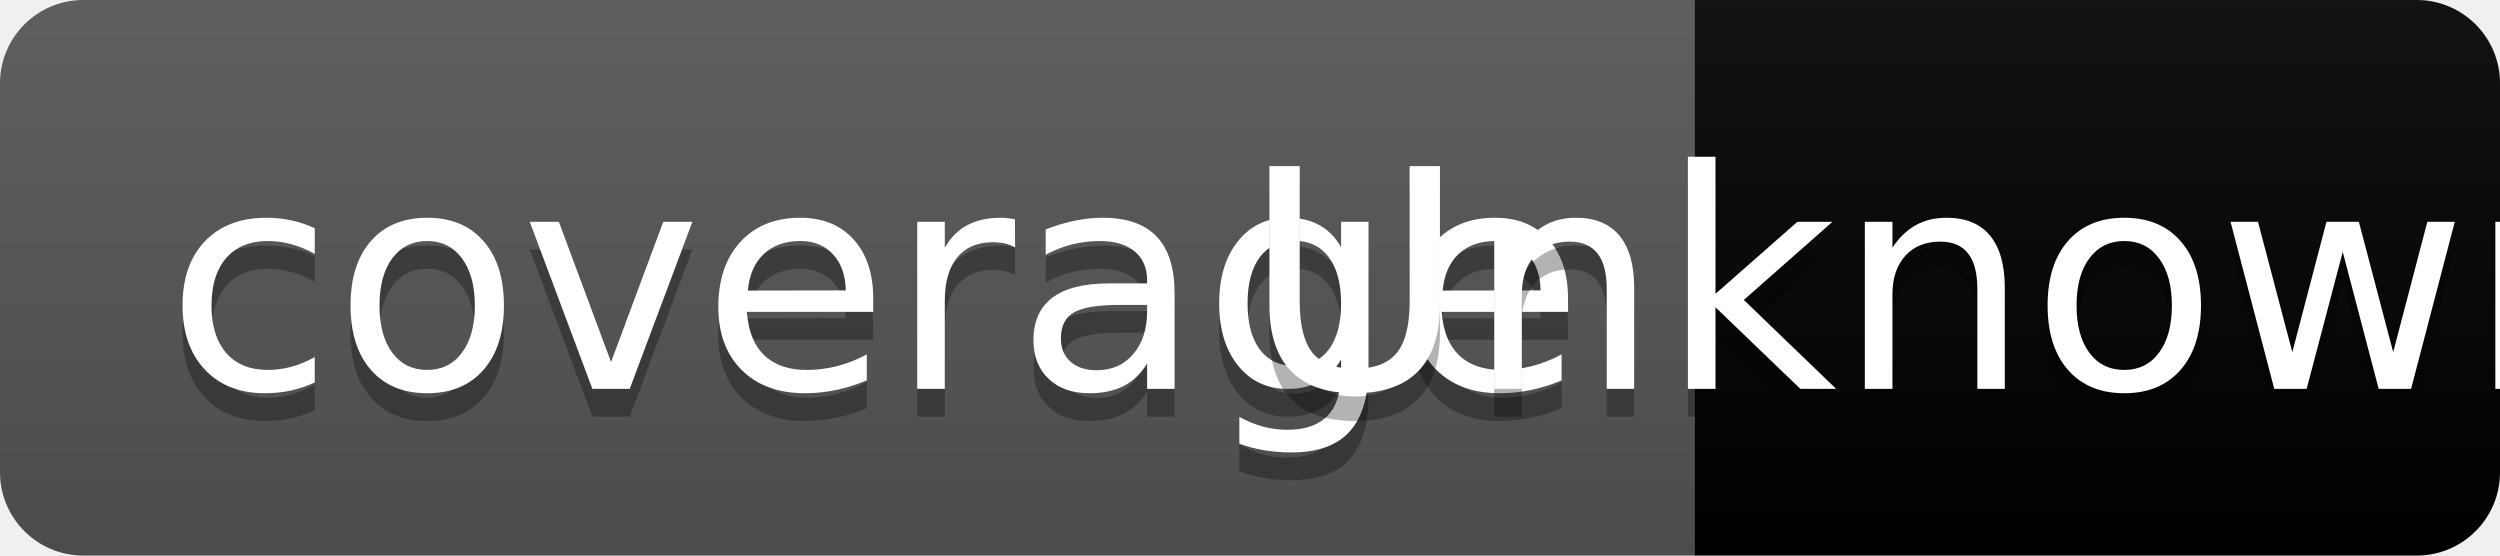
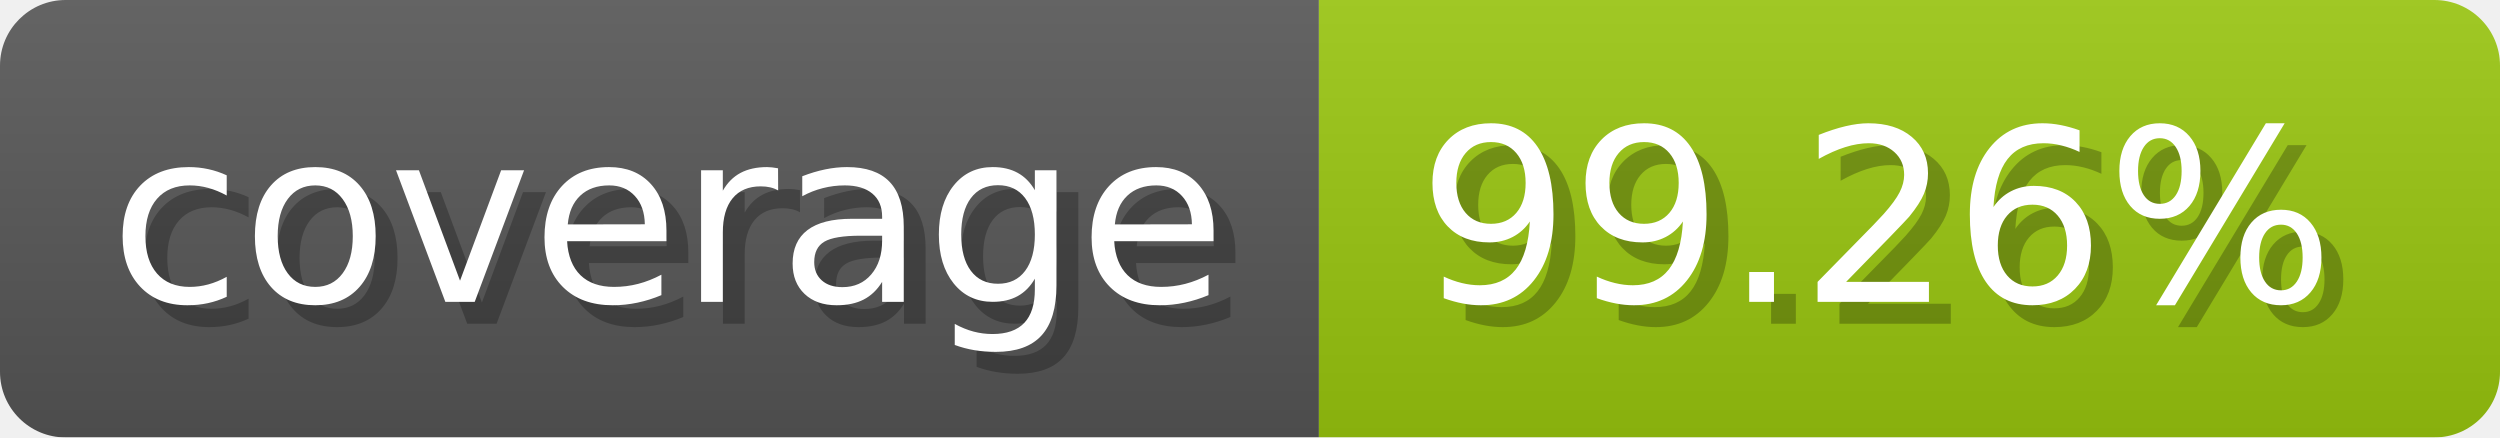
- <svg xmlns="http://www.w3.org/2000/svg" width="90" height="20" role="img" aria-label="coverage: Unknown%">
-   <linearGradient id="s" x2="0" y2="100%">
-     <stop offset="0" stop-color="#bbb" stop-opacity=".1" />
+ <svg xmlns="http://www.w3.org/2000/svg" width="114.3" height="20" viewBox="0 0 1143 200" role="img" aria-label="coverage: 99.26%">
+   <linearGradient id="a" x2="0" y2="100%">
+     <stop offset="0" stop-opacity=".1" stop-color="#EEE" />
    <stop offset="1" stop-opacity=".1" />
  </linearGradient>
-   <clipPath id="r">
-     <rect width="90" height="20" rx="3" fill="#fff" />
-   </clipPath>
-   <g clip-path="url(#r)">
-     <rect width="61" height="20" fill="#555" />
-     <rect x="61" width="143" height="20" fill="undefined" />
-     <rect width="90" height="20" fill="url(#s)" />
+   <mask id="m">
+     <rect width="1143" height="200" rx="30" fill="#FFF" />
+   </mask>
+   <g mask="url(#m)">
+     <rect width="603" height="200" fill="#555" />
+     <rect width="540" height="200" fill="#97c40f" x="603" />
+     <rect width="1143" height="200" fill="url(#a)" />
  </g>
-   <g fill="#fff" text-anchor="middle" font-family="Verdana,Geneva,DejaVu Sans,sans-serif" text-rendering="geometricPrecision" font-size="110">
-     <text aria-hidden="true" x="315" y="150" fill="#010101" fill-opacity=".3" transform="scale(.1)" textLength="510">coverage</text>
-     <text x="315" y="140" transform="scale(.1)" fill="#fff" textLength="510">coverage</text>
-     <text aria-hidden="true" x="755" y="150" fill="#010101" fill-opacity=".3" transform="scale(.1)">Unknown%</text>
-     <text x="755" y="140" transform="scale(.1)" fill="#fff">Unknown%</text>
+   <g aria-hidden="true" fill="#fff" text-anchor="start" font-family="Verdana,DejaVu Sans,sans-serif" font-size="110">
+     <text x="60" y="148" textLength="503" fill="#000" opacity="0.25">coverage</text>
+     <text x="50" y="138" textLength="503">coverage</text>
+     <text x="658" y="148" textLength="440" fill="#000" opacity="0.25">99.26%</text>
+     <text x="648" y="138" textLength="440">99.26%</text>
  </g>
</svg>
